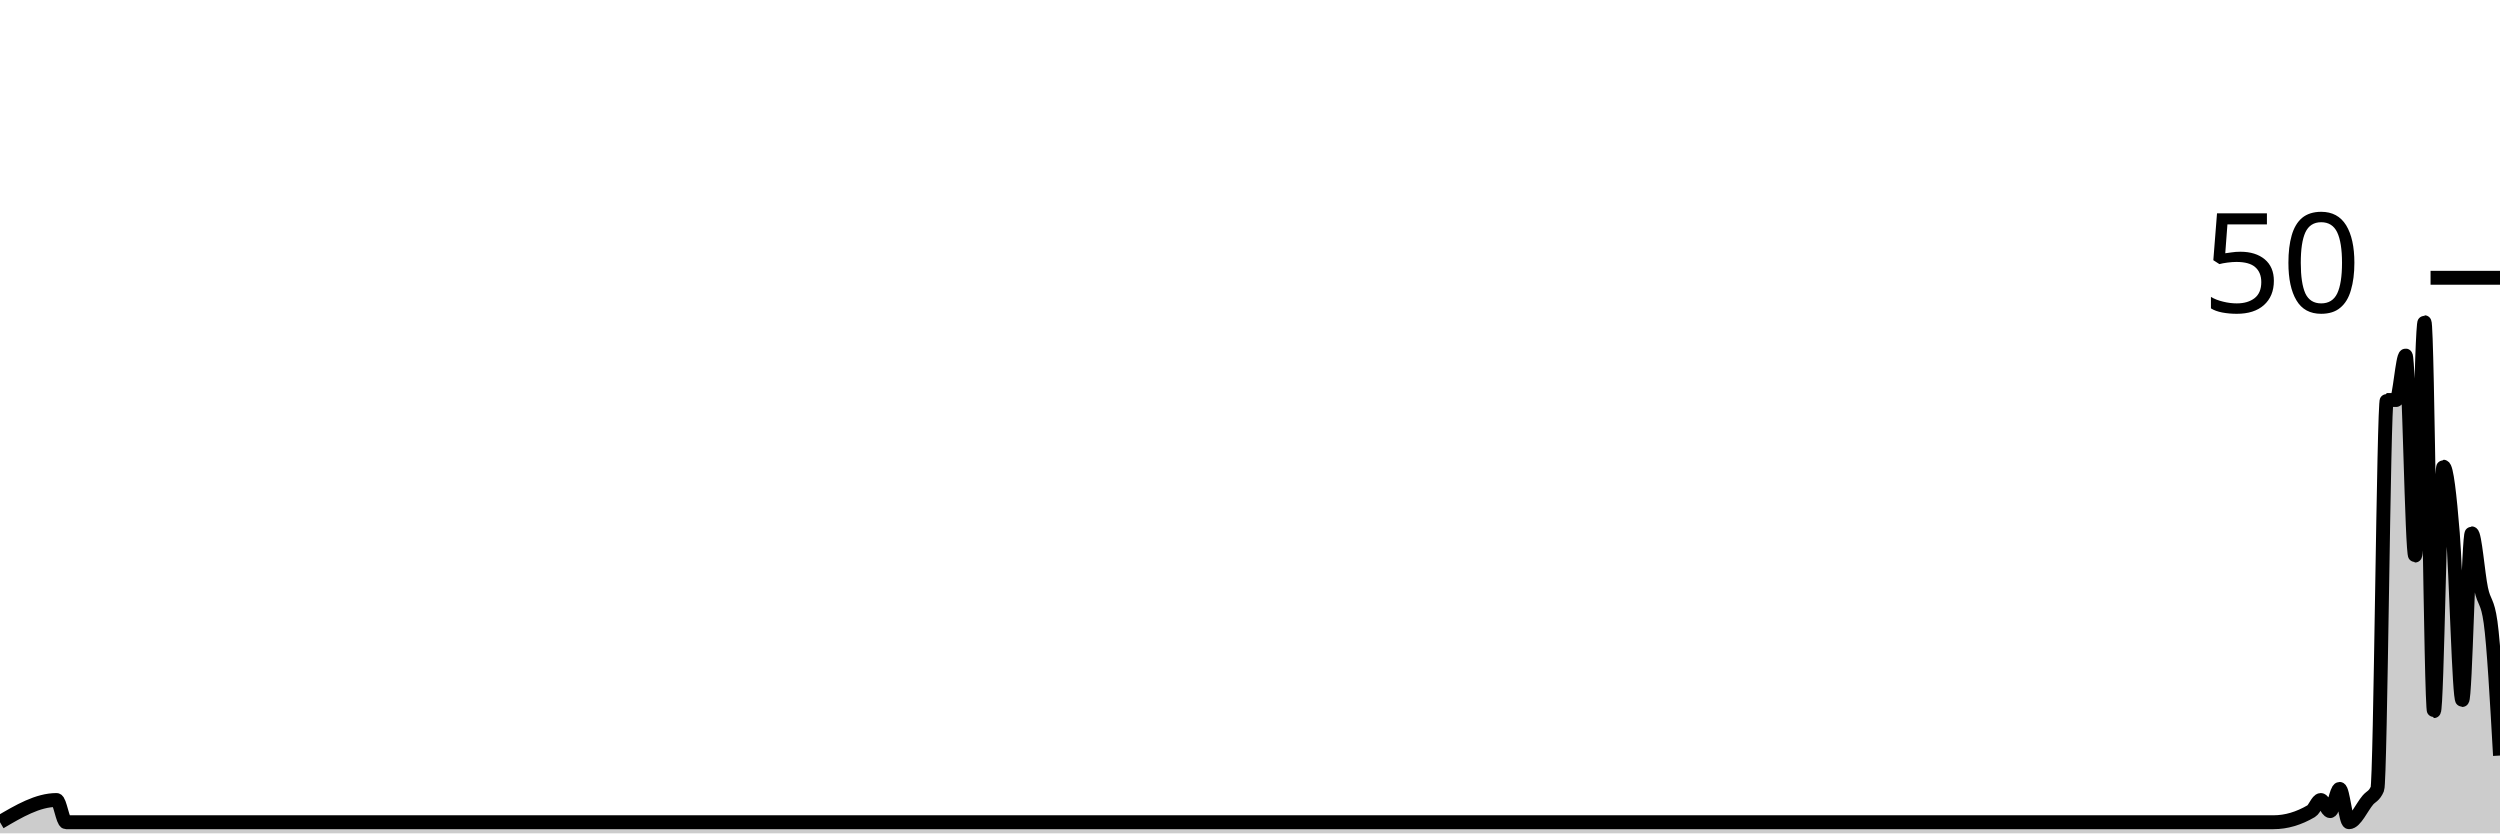
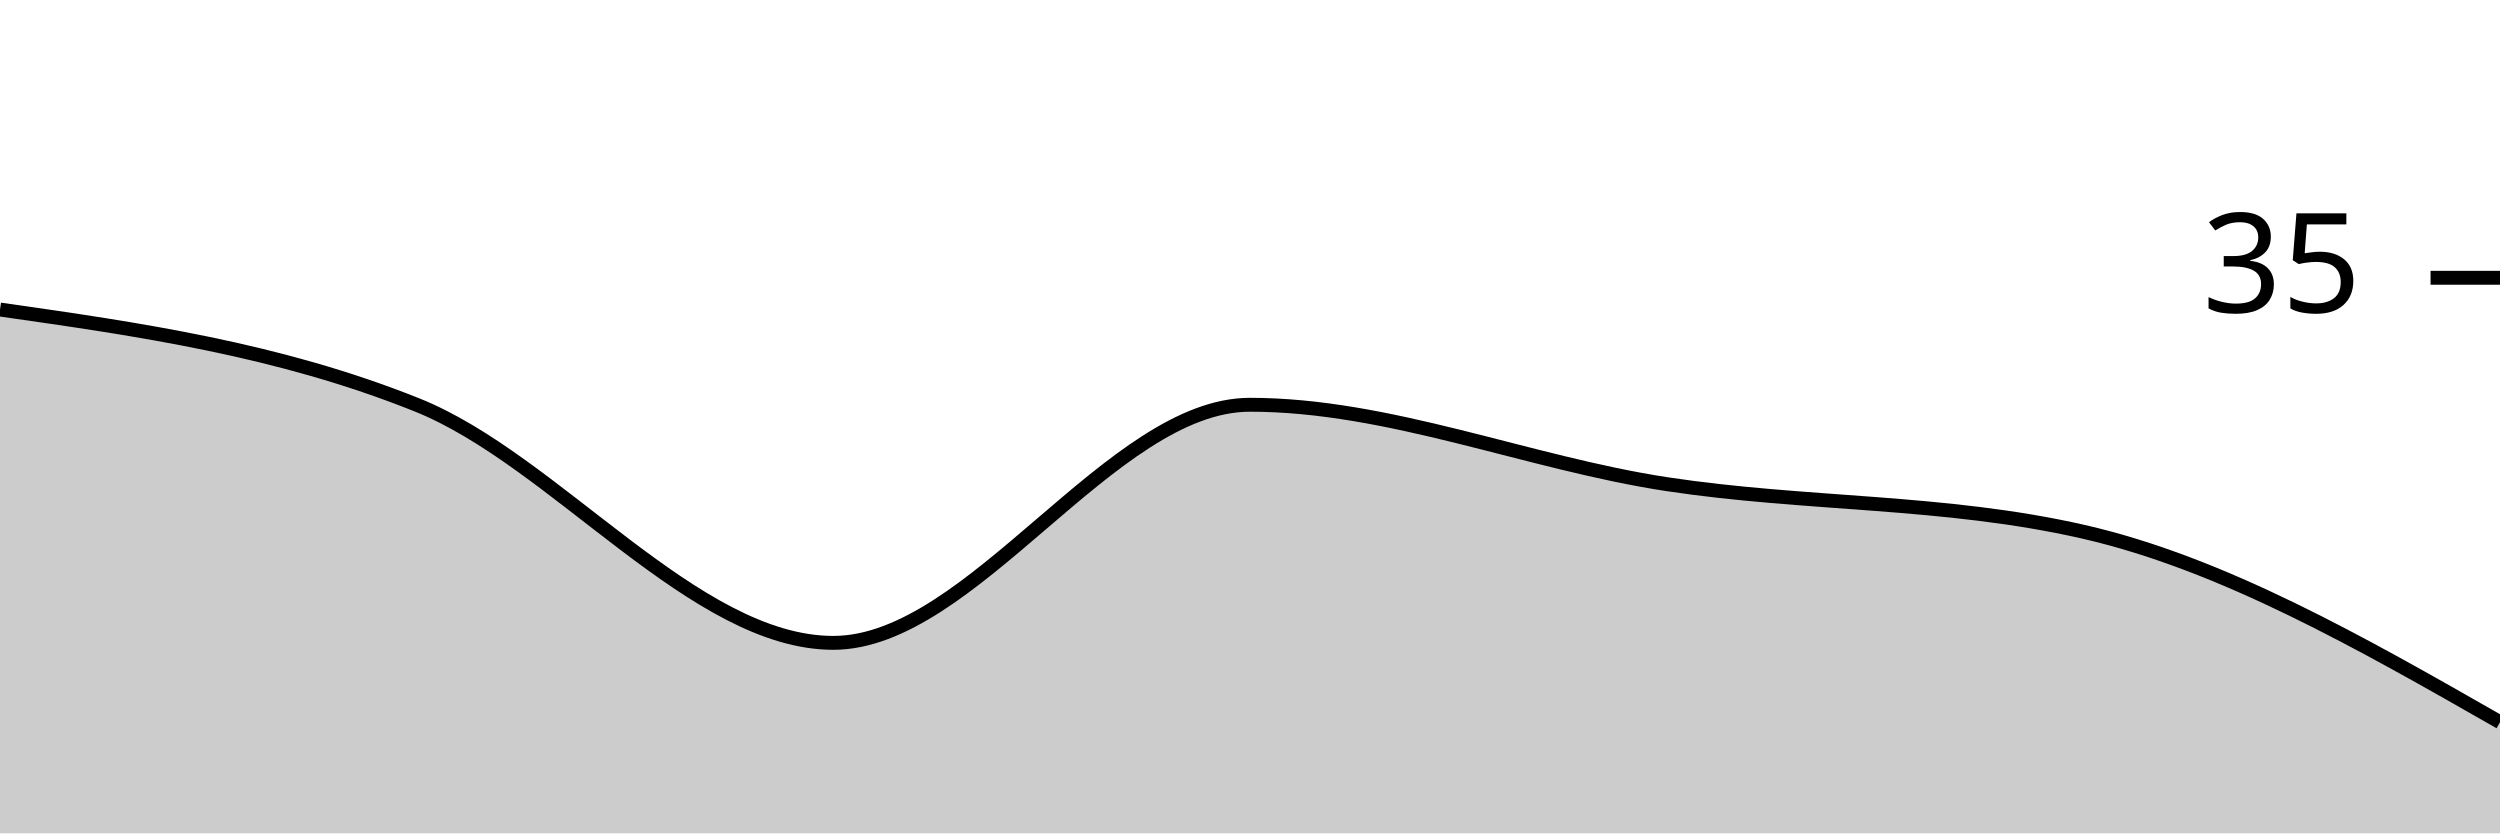
<svg xmlns="http://www.w3.org/2000/svg" viewBox="0 0 180 60">
  <g transform="translate(0,20)">
-     <path class="area" fill="rgba(0, 0, 0, 0.2)" d="M0,39.2C1.358,38.4,2.717,37.6,4.075,37.6C4.302,37.6,4.528,39.2,4.755,39.2C4.981,39.2,5.208,39.2,5.434,39.2C58.189,39.2,110.943,39.2,163.698,39.2C164.604,39.2,165.509,38.933,166.415,38.4C166.642,38.267,166.868,37.6,167.094,37.6C167.321,37.6,167.547,38.4,167.774,38.4C168,38.4,168.226,36.8,168.453,36.8C168.679,36.8,168.906,39.2,169.132,39.2C169.585,39.2,170.038,38.133,170.491,37.6C170.717,37.333,170.943,37.333,171.17,36.8C171.396,36.267,171.623,8.8,171.849,8.8C172.075,8.8,172.302,8.8,172.528,8.8C172.755,8.8,172.981,5.6,173.208,5.6C173.434,5.6,173.66,20,173.887,20C174.113,20,174.34,3.2,174.566,3.2C174.792,3.2,175.019,31.2,175.245,31.2C175.472,31.2,175.698,13.6,175.925,13.6C176.151,13.6,176.377,15.6,176.604,18.4C176.83,21.2,177.057,30.4,177.283,30.4C177.509,30.4,177.736,18.4,177.962,18.4C178.189,18.4,178.415,21.333,178.642,22.4C178.868,23.467,179.094,23.2,179.321,24.8C179.547,26.4,179.774,30.4,180,34.4L180,40C179.774,40,179.547,40,179.321,40C179.094,40,178.868,40,178.642,40C178.415,40,178.189,40,177.962,40C177.736,40,177.509,40,177.283,40C177.057,40,176.83,40,176.604,40C176.377,40,176.151,40,175.925,40C175.698,40,175.472,40,175.245,40C175.019,40,174.792,40,174.566,40C174.34,40,174.113,40,173.887,40C173.66,40,173.434,40,173.208,40C172.981,40,172.755,40,172.528,40C172.302,40,172.075,40,171.849,40C171.623,40,171.396,40,171.17,40C170.943,40,170.717,40,170.491,40C170.038,40,169.585,40,169.132,40C168.906,40,168.679,40,168.453,40C168.226,40,168,40,167.774,40C167.547,40,167.321,40,167.094,40C166.868,40,166.642,40,166.415,40C165.509,40,164.604,40,163.698,40C110.943,40,58.189,40,5.434,40C5.208,40,4.981,40,4.755,40C4.528,40,4.302,40,4.075,40C2.717,40,1.358,40,0,40Z" />
-     <path class="line" stroke="black" fill="none" d="M0,39.2C1.358,38.4,2.717,37.6,4.075,37.6C4.302,37.6,4.528,39.2,4.755,39.2C4.981,39.2,5.208,39.2,5.434,39.2C58.189,39.2,110.943,39.2,163.698,39.2C164.604,39.2,165.509,38.933,166.415,38.4C166.642,38.267,166.868,37.6,167.094,37.6C167.321,37.6,167.547,38.4,167.774,38.4C168,38.4,168.226,36.8,168.453,36.8C168.679,36.8,168.906,39.2,169.132,39.2C169.585,39.2,170.038,38.133,170.491,37.6C170.717,37.333,170.943,37.333,171.17,36.8C171.396,36.267,171.623,8.8,171.849,8.8C172.075,8.8,172.302,8.8,172.528,8.8C172.755,8.8,172.981,5.6,173.208,5.6C173.434,5.6,173.66,20,173.887,20C174.113,20,174.34,3.2,174.566,3.2C174.792,3.2,175.019,31.2,175.245,31.2C175.472,31.2,175.698,13.6,175.925,13.6C176.151,13.6,176.377,15.6,176.604,18.4C176.83,21.2,177.057,30.4,177.283,30.4C177.509,30.4,177.736,18.4,177.962,18.4C178.189,18.4,178.415,21.333,178.642,22.4C178.868,23.467,179.094,23.2,179.321,24.8C179.547,26.4,179.774,30.4,180,34.4" />
+     <path class="area" fill="rgba(0, 0, 0, 0.2)" d="M0,2.286C10,3.714,20,5.143,30,9.143C40,13.143,50,26.286,60,26.286C70,26.286,80,9.143,90,9.143C100,9.143,110,13.333,120,14.857C130,16.381,140,16,150,18.286C160,20.571,170,26.286,180,32L180,40C170,40,160,40,150,40C140,40,130,40,120,40C110,40,100,40,90,40C80,40,70,40,60,40C50,40,40,40,30,40C20,40,10,40,0,40Z" />
+     <path class="line" stroke="black" fill="none" d="M0,2.286C10,3.714,20,5.143,30,9.143C40,13.143,50,26.286,60,26.286C70,26.286,80,9.143,90,9.143C100,9.143,110,13.333,120,14.857C130,16.381,140,16,150,18.286C160,20.571,170,26.286,180,32" />
    <path class="axis-ceiling" stroke-width="1" stroke="black" fill="none" d="M175,0L180,0" />
-     <text class="axis-ceiling-label" font-family="sans-serif" text-anchor="end" font-size="10px" x="170" y="2.5">50</text>
+     <text class="axis-ceiling-label" font-family="sans-serif" text-anchor="end" font-size="10px" x="170" y="2.5">35</text>
  </g>
</svg>
